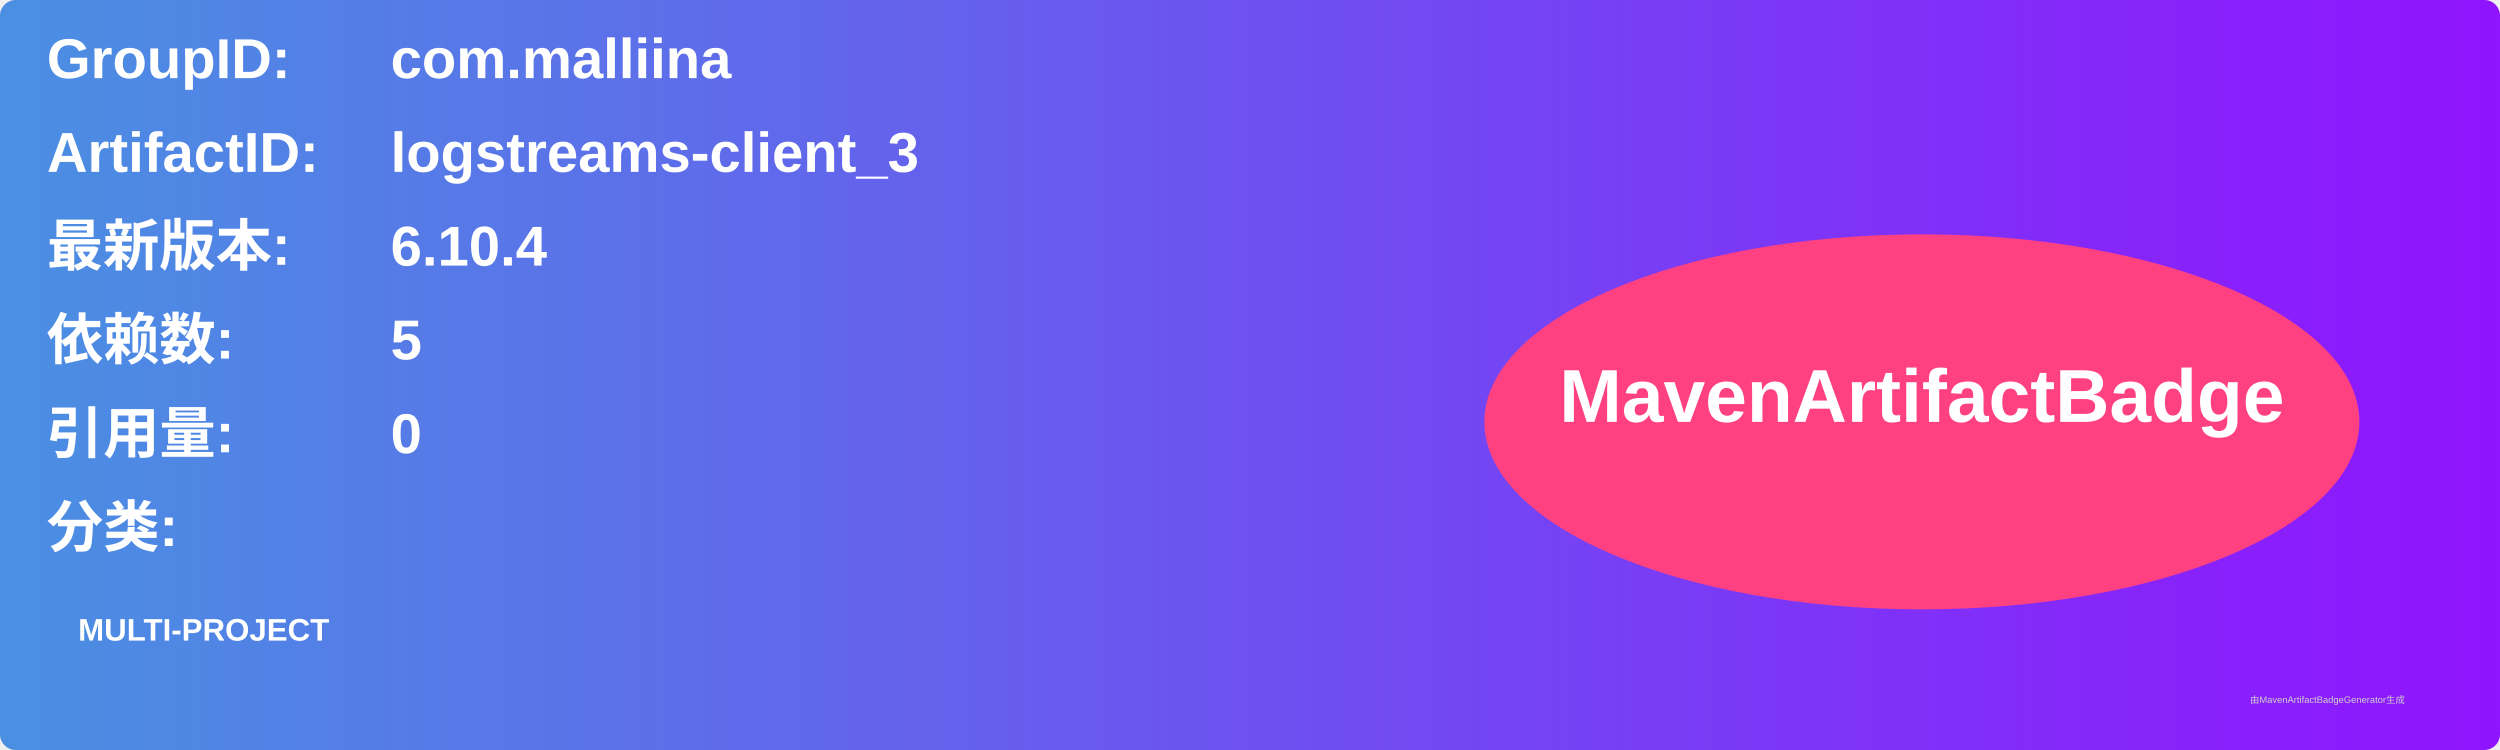
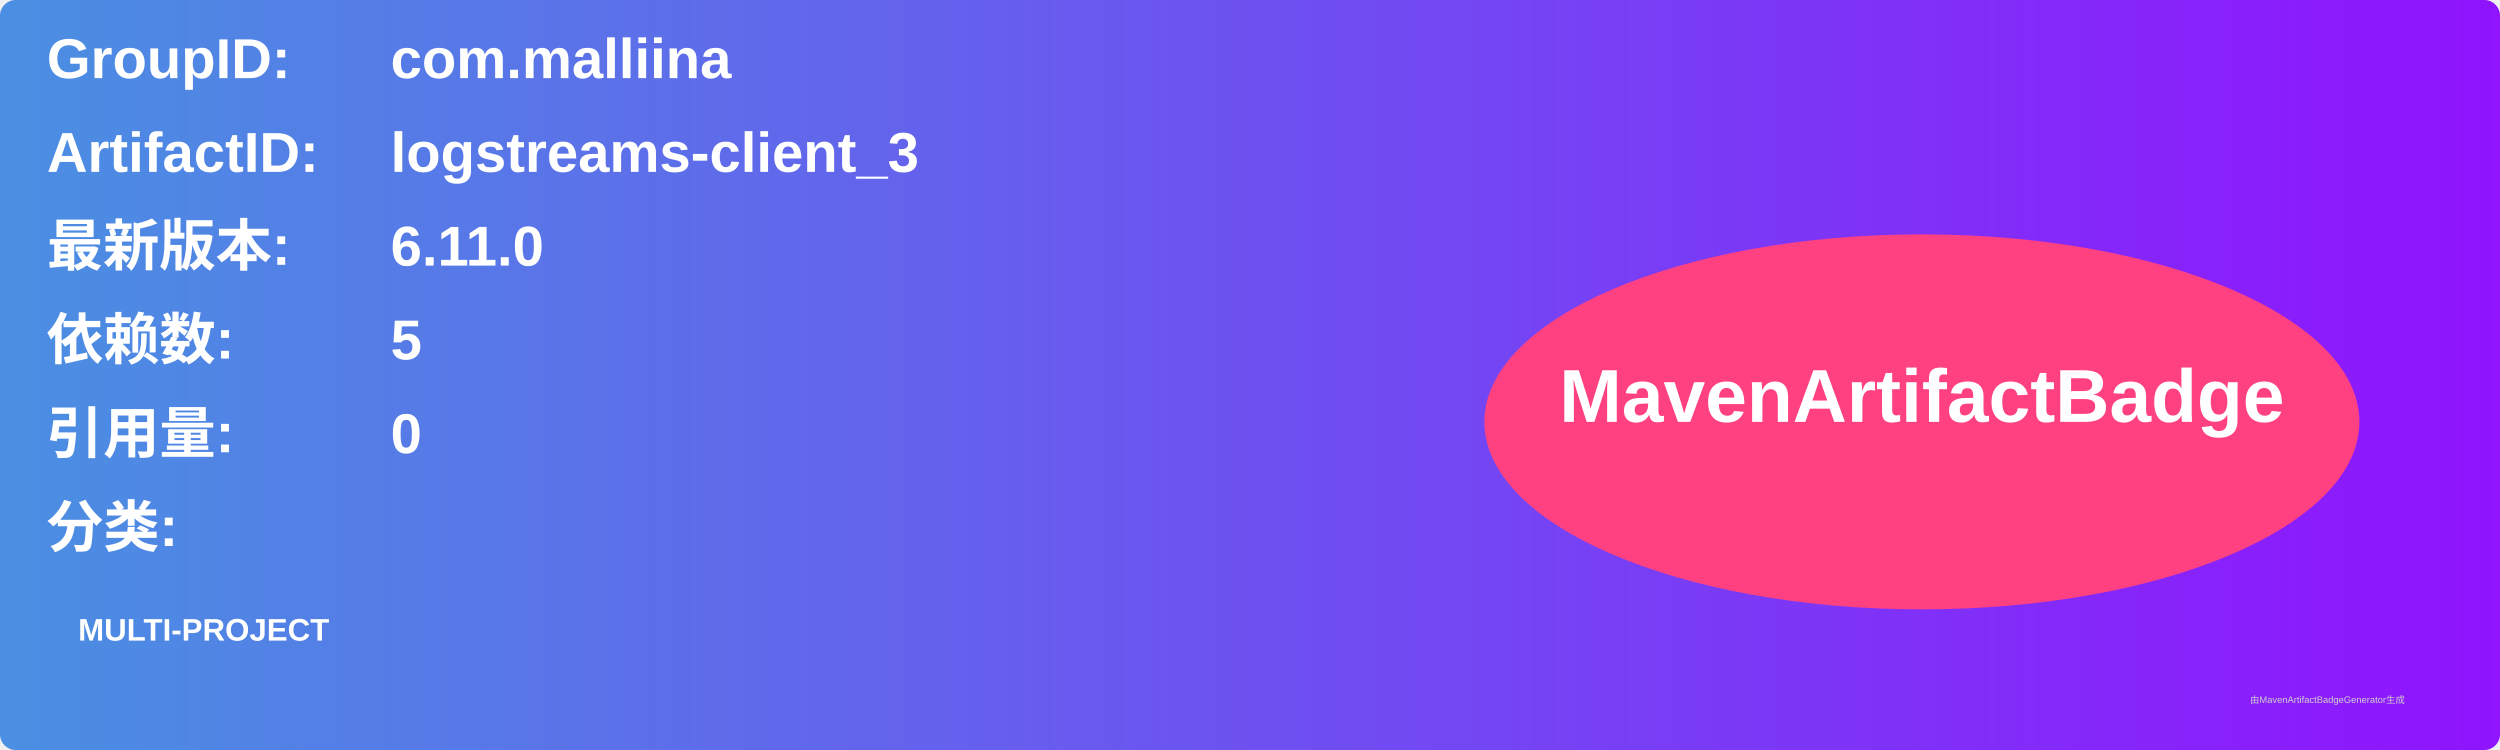
<svg xmlns="http://www.w3.org/2000/svg" width="800" height="240" viewBox="0 0 800 240">
  <linearGradient id="grad" x1="0%" y1="0%" x2="100%" y2="0%">
    <stop offset="0%" stop-color="#4a90e2" />
    <stop offset="100%" stop-color="#9013fe" />
  </linearGradient>
  <rect width="100%" height="100%" rx="5" ry="5" fill="url(#grad)" />
  <g transform="translate(15, 15)">
    <text x="0" y="10" font-family="Arial" font-size="18" fill="white" font-weight="bold" width="260">GroupID:</text>
    <text x="110" y="10" font-family="Arial" font-size="18" fill="white" font-weight="bold" width="460">com.malliina</text>
    <text x="0" y="40" font-family="Arial" font-size="18" fill="white" font-weight="bold" width="260">ArtifactID:</text>
    <text x="110" y="40" font-family="Arial" font-size="18" fill="white" font-weight="bold" width="460">logstreams-client_3</text>
    <text x="0" y="70" font-family="Arial" font-size="18" fill="white" font-weight="bold">最新版本:</text>
    <text x="110" y="70" font-family="Arial" font-size="18" fill="white" font-weight="bold">
-       <tspan font-weight="bold">6.10.4</tspan>
+       <tspan font-weight="bold">6.11.0</tspan>
    </text>
    <text x="0" y="100" font-family="Arial" font-size="18" fill="white" font-weight="bold">依赖数: </text>
    <text x="110" y="100" font-family="Arial" font-size="18" fill="white">
      <tspan font-weight="bold">5</tspan>
    </text>
    <text x="0" y="130" font-family="Arial" font-size="18" fill="white" font-weight="bold">引用量: </text>
    <text x="110" y="130" font-family="Arial" font-size="18" fill="white">
      <tspan font-weight="bold">0</tspan>
    </text>
    <text x="0" y="160" font-family="Arial" font-size="18" fill="white" font-weight="bold">分类:</text>
    <text x="10" y="190" font-family="Arial" font-size="10" fill="white">
      <tspan font-weight="bold">MULTI-PROJECT</tspan>
    </text>
    <ellipse cx="600" cy="120" rx="140" ry="60" fill="#ff4081" />
    <text x="600" y="120" text-anchor="middle" font-family="Arial" font-size="24" fill="white" font-weight="bold">MavenArtifactBadge</text>
  </g>
  <text x="720" y="225" font-family="Arial" font-size="3" fill="#d0d0d0">由MavenArtifactBadgeGenerator生成</text>
</svg>
